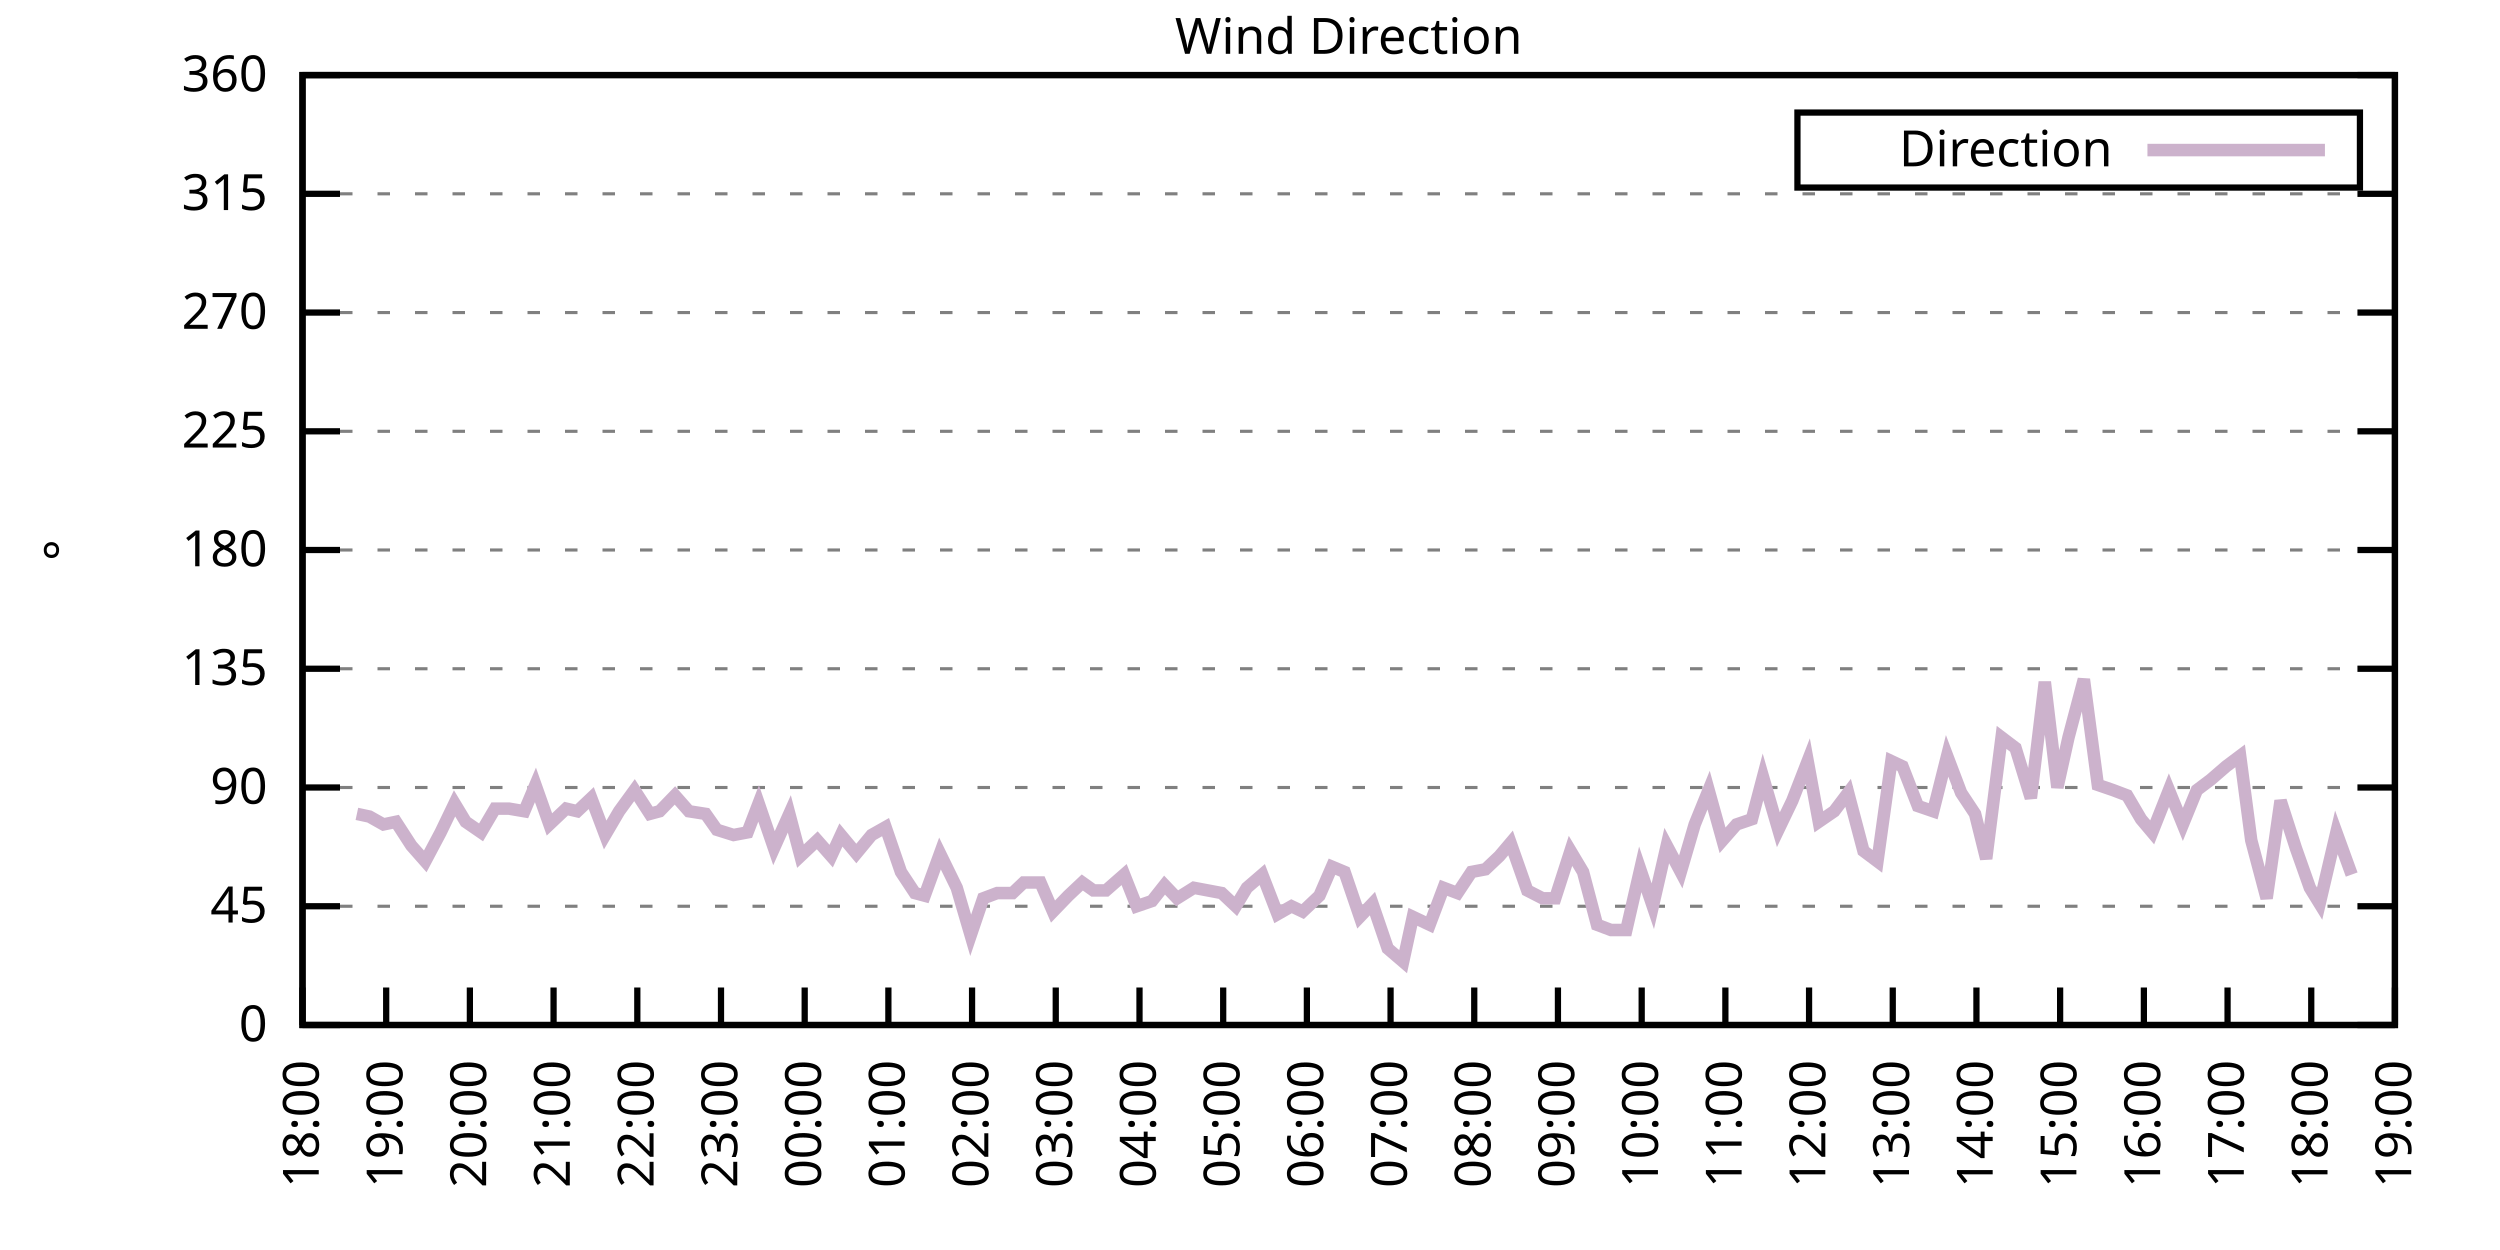
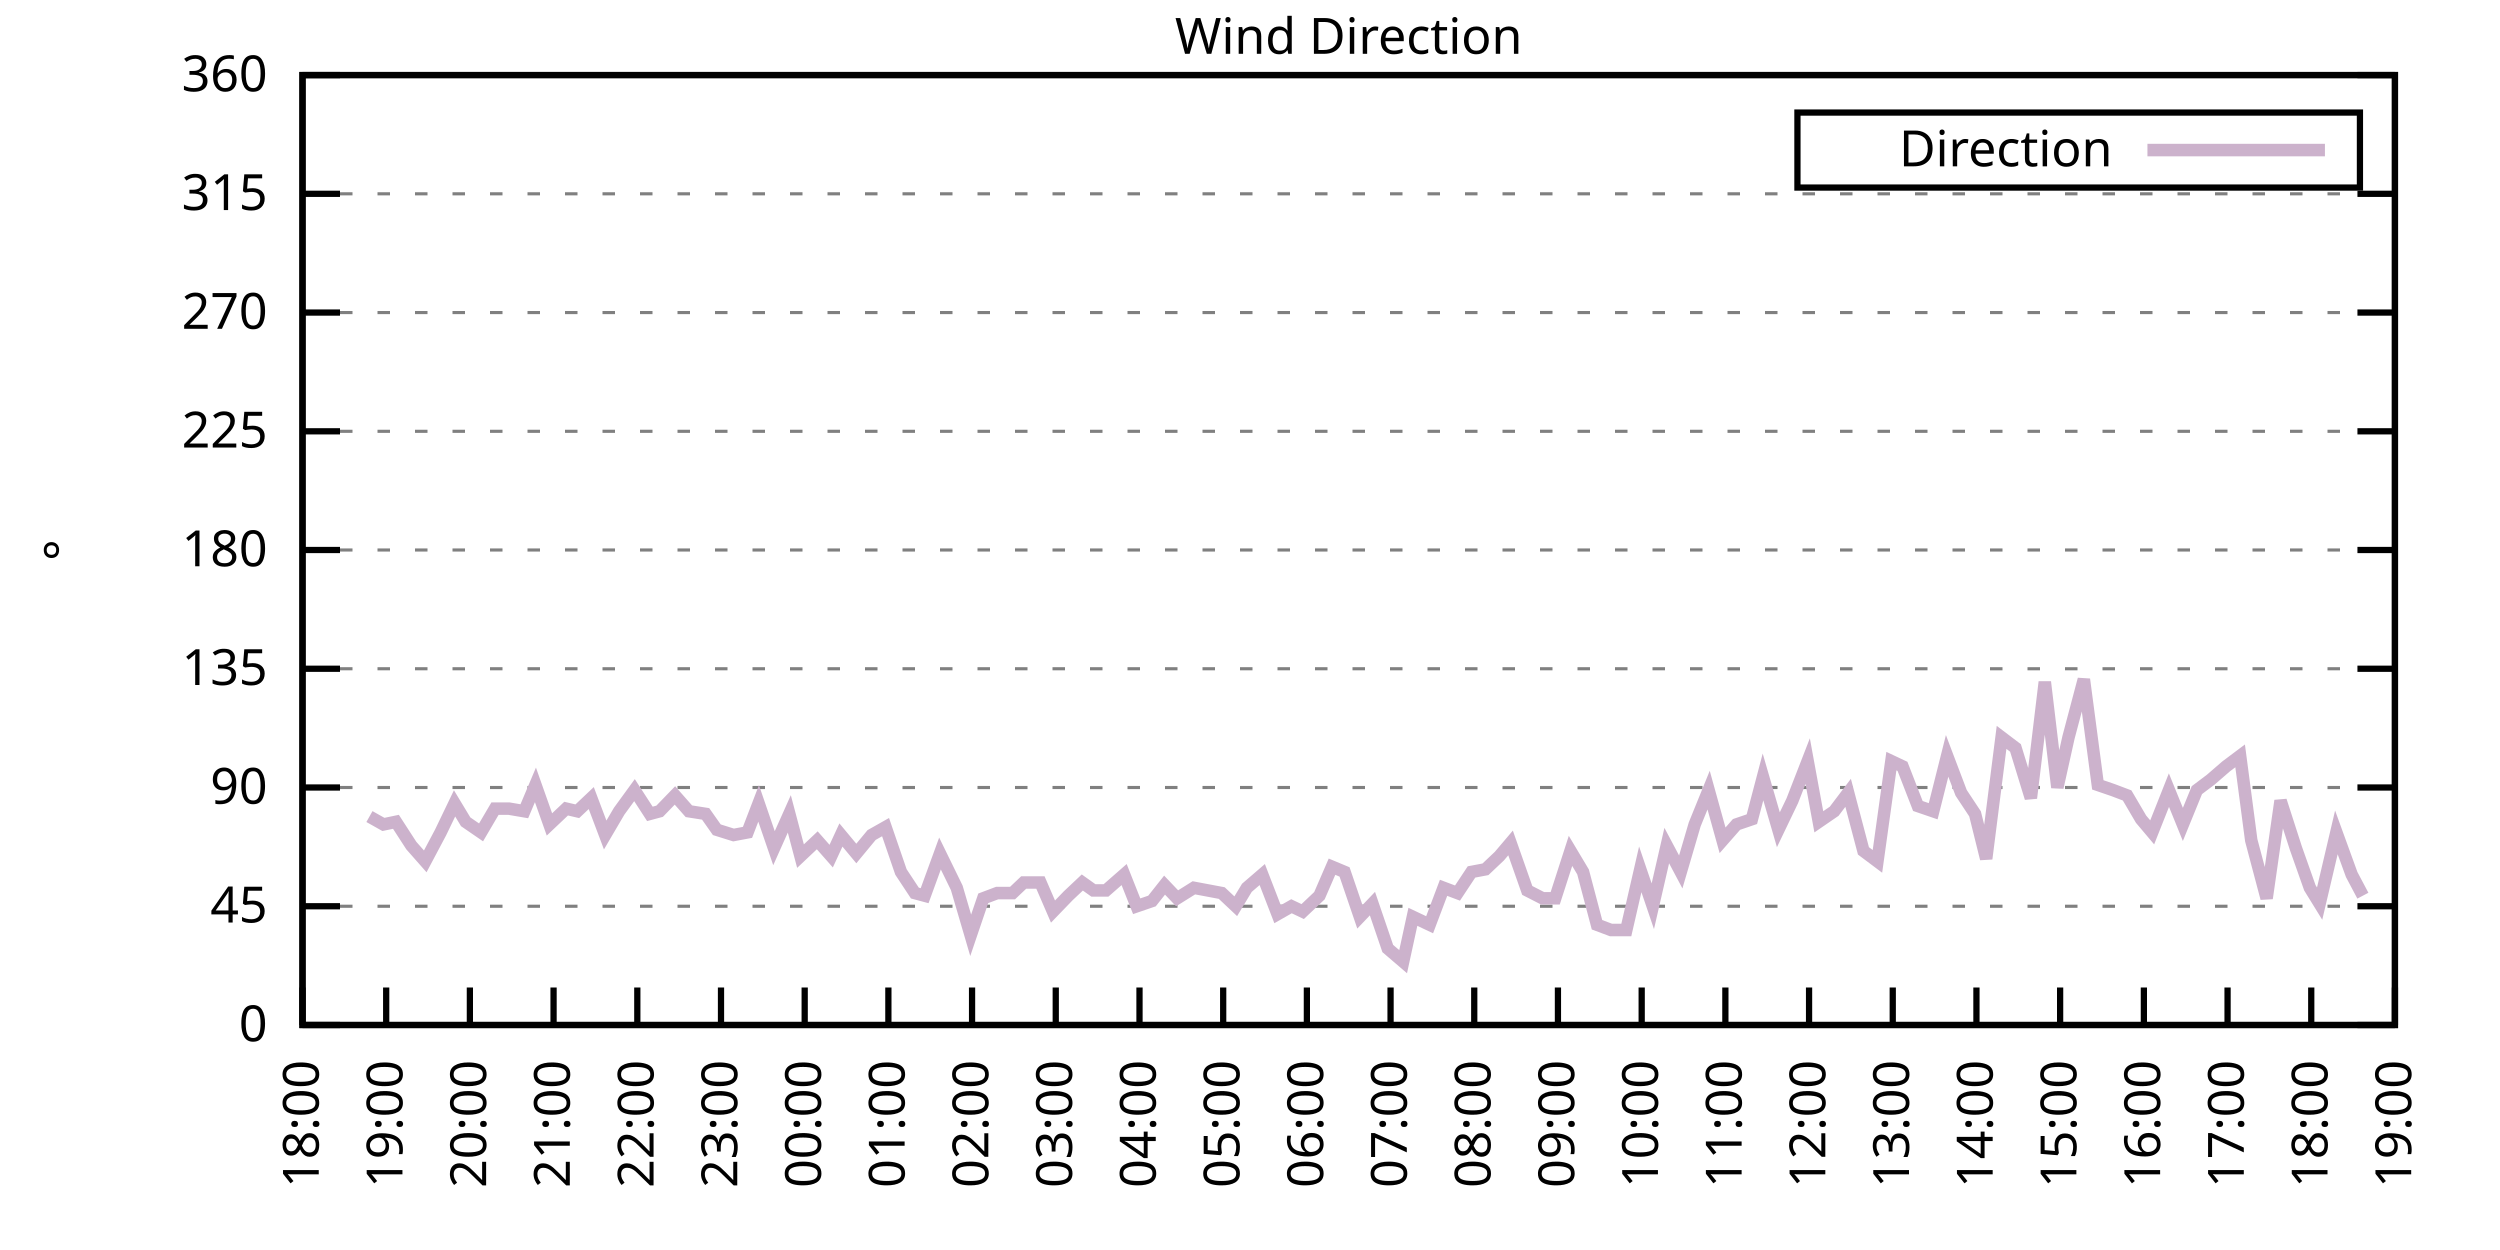
<svg xmlns="http://www.w3.org/2000/svg" xmlns:xlink="http://www.w3.org/1999/xlink" width="400" height="200" viewBox="0 0 400 200">
  <g id="gnuplot_canvas">
    <rect x="0" y="0" width="400" height="200" fill="none" />
    <defs>
      <circle id="gpDot" r="0.5" stroke-width="0.5" stroke="currentColor" />
      <path id="gpPt0" stroke-width="0.333" stroke="currentColor" d="M-1,0 h2 M0,-1 v2" />
      <path id="gpPt1" stroke-width="0.333" stroke="currentColor" d="M-1,-1 L1,1 M1,-1 L-1,1" />
      <path id="gpPt2" stroke-width="0.333" stroke="currentColor" d="M-1,0 L1,0 M0,-1 L0,1 M-1,-1 L1,1 M-1,1 L1,-1" />
      <rect id="gpPt3" stroke-width="0.333" stroke="currentColor" x="-1" y="-1" width="2" height="2" />
      <rect id="gpPt4" stroke-width="0.333" stroke="currentColor" fill="currentColor" x="-1" y="-1" width="2" height="2" />
      <circle id="gpPt5" stroke-width="0.333" stroke="currentColor" cx="0" cy="0" r="1" />
      <use xlink:href="#gpPt5" id="gpPt6" fill="currentColor" stroke="none" />
      <path id="gpPt7" stroke-width="0.333" stroke="currentColor" d="M0,-1.33 L-1.33,0.67 L1.33,0.67 z" />
      <use xlink:href="#gpPt7" id="gpPt8" fill="currentColor" stroke="none" />
      <use xlink:href="#gpPt7" id="gpPt9" stroke="currentColor" transform="rotate(180)" />
      <use xlink:href="#gpPt9" id="gpPt10" fill="currentColor" stroke="none" />
      <use xlink:href="#gpPt3" id="gpPt11" stroke="currentColor" transform="rotate(45)" />
      <use xlink:href="#gpPt11" id="gpPt12" fill="currentColor" stroke="none" />
      <path id="gpPt13" stroke-width="0.333" stroke="currentColor" d="M0,1.330 L1.265,0.411 L0.782,-1.067 L-0.782,-1.076 L-1.265,0.411 z" />
      <use xlink:href="#gpPt13" id="gpPt14" fill="currentColor" stroke="none" />
      <filter id="textbox" filterUnits="objectBoundingBox" x="0" y="0" height="1" width="1">
        <feFlood flood-color="white" flood-opacity="1" result="bgnd" />
        <feComposite in="SourceGraphic" in2="bgnd" operator="atop" />
      </filter>
      <filter id="greybox" filterUnits="objectBoundingBox" x="0" y="0" height="1" width="1">
        <feFlood flood-color="lightgrey" flood-opacity="1" result="grey" />
        <feComposite in="SourceGraphic" in2="grey" operator="atop" />
      </filter>
    </defs>
    <g fill="none" color="white" stroke="currentColor" stroke-width="1.00" stroke-linecap="butt" stroke-linejoin="miter">
</g>
    <g fill="none" color="black" stroke="currentColor" stroke-width="1.00" stroke-linecap="butt" stroke-linejoin="miter">
      <g stroke="none" shape-rendering="crispEdges">
        <polygon fill="rgb(255, 255, 255)" points="48.40,164.00 383.18,164.00 383.18,12.02 48.40,12.02 " />
      </g>
    </g>
    <g fill="none" color="black" stroke="currentColor" stroke-width="1.00" stroke-linecap="butt" stroke-linejoin="miter">
</g>
    <g fill="none" color="black" stroke="black" stroke-width="0.50" stroke-linecap="butt" stroke-linejoin="miter">
</g>
    <g fill="none" color="gray" stroke="currentColor" stroke-width="0.50" stroke-linecap="butt" stroke-linejoin="miter">
      <path stroke="gray" stroke-dasharray="2,4" class="gridline" d="M48.40,164.00 L383.19,164.00  " />
    </g>
    <g fill="none" color="gray" stroke="gray" stroke-width="1.00" stroke-linecap="butt" stroke-linejoin="miter">
</g>
    <g fill="none" color="black" stroke="currentColor" stroke-width="1.00" stroke-linecap="butt" stroke-linejoin="miter">
      <path stroke="black" d="M48.40,164.00 L54.40,164.00 M383.19,164.00 L377.19,164.00  " />
      <g transform="translate(42.80,166.60)" stroke="none" fill="black" font-family="Sans" font-size="8.00" text-anchor="end">
        <text>
          <tspan font-family="Sans"> 0</tspan>
        </text>
      </g>
    </g>
    <g fill="none" color="black" stroke="currentColor" stroke-width="1.00" stroke-linecap="butt" stroke-linejoin="miter">
</g>
    <g fill="none" color="black" stroke="black" stroke-width="0.50" stroke-linecap="butt" stroke-linejoin="miter">
</g>
    <g fill="none" color="gray" stroke="currentColor" stroke-width="0.50" stroke-linecap="butt" stroke-linejoin="miter">
      <path stroke="gray" stroke-dasharray="2,4" class="gridline" d="M48.40,145.00 L383.19,145.00  " />
    </g>
    <g fill="none" color="gray" stroke="gray" stroke-width="1.00" stroke-linecap="butt" stroke-linejoin="miter">
</g>
    <g fill="none" color="black" stroke="currentColor" stroke-width="1.00" stroke-linecap="butt" stroke-linejoin="miter">
      <path stroke="black" d="M48.40,145.00 L54.40,145.00 M383.19,145.00 L377.19,145.00  " />
      <g transform="translate(42.80,147.60)" stroke="none" fill="black" font-family="Sans" font-size="8.00" text-anchor="end">
        <text>
          <tspan font-family="Sans"> 45</tspan>
        </text>
      </g>
    </g>
    <g fill="none" color="black" stroke="currentColor" stroke-width="1.00" stroke-linecap="butt" stroke-linejoin="miter">
</g>
    <g fill="none" color="black" stroke="black" stroke-width="0.50" stroke-linecap="butt" stroke-linejoin="miter">
</g>
    <g fill="none" color="gray" stroke="currentColor" stroke-width="0.50" stroke-linecap="butt" stroke-linejoin="miter">
      <path stroke="gray" stroke-dasharray="2,4" class="gridline" d="M48.40,126.00 L383.19,126.00  " />
    </g>
    <g fill="none" color="gray" stroke="gray" stroke-width="1.00" stroke-linecap="butt" stroke-linejoin="miter">
</g>
    <g fill="none" color="black" stroke="currentColor" stroke-width="1.00" stroke-linecap="butt" stroke-linejoin="miter">
      <path stroke="black" d="M48.40,126.00 L54.40,126.00 M383.19,126.00 L377.19,126.00  " />
      <g transform="translate(42.80,128.60)" stroke="none" fill="black" font-family="Sans" font-size="8.00" text-anchor="end">
        <text>
          <tspan font-family="Sans"> 90</tspan>
        </text>
      </g>
    </g>
    <g fill="none" color="black" stroke="currentColor" stroke-width="1.00" stroke-linecap="butt" stroke-linejoin="miter">
</g>
    <g fill="none" color="black" stroke="black" stroke-width="0.50" stroke-linecap="butt" stroke-linejoin="miter">
</g>
    <g fill="none" color="gray" stroke="currentColor" stroke-width="0.50" stroke-linecap="butt" stroke-linejoin="miter">
      <path stroke="gray" stroke-dasharray="2,4" class="gridline" d="M48.40,107.00 L383.19,107.00  " />
    </g>
    <g fill="none" color="gray" stroke="gray" stroke-width="1.00" stroke-linecap="butt" stroke-linejoin="miter">
</g>
    <g fill="none" color="black" stroke="currentColor" stroke-width="1.00" stroke-linecap="butt" stroke-linejoin="miter">
      <path stroke="black" d="M48.40,107.00 L54.40,107.00 M383.19,107.00 L377.19,107.00  " />
      <g transform="translate(42.80,109.60)" stroke="none" fill="black" font-family="Sans" font-size="8.00" text-anchor="end">
        <text>
          <tspan font-family="Sans"> 135</tspan>
        </text>
      </g>
    </g>
    <g fill="none" color="black" stroke="currentColor" stroke-width="1.00" stroke-linecap="butt" stroke-linejoin="miter">
</g>
    <g fill="none" color="black" stroke="black" stroke-width="0.50" stroke-linecap="butt" stroke-linejoin="miter">
</g>
    <g fill="none" color="gray" stroke="currentColor" stroke-width="0.50" stroke-linecap="butt" stroke-linejoin="miter">
      <path stroke="gray" stroke-dasharray="2,4" class="gridline" d="M48.40,88.00 L383.19,88.00  " />
    </g>
    <g fill="none" color="gray" stroke="gray" stroke-width="1.00" stroke-linecap="butt" stroke-linejoin="miter">
</g>
    <g fill="none" color="black" stroke="currentColor" stroke-width="1.00" stroke-linecap="butt" stroke-linejoin="miter">
      <path stroke="black" d="M48.40,88.00 L54.40,88.00 M383.19,88.00 L377.19,88.00  " />
      <g transform="translate(42.80,90.60)" stroke="none" fill="black" font-family="Sans" font-size="8.00" text-anchor="end">
        <text>
          <tspan font-family="Sans"> 180</tspan>
        </text>
      </g>
    </g>
    <g fill="none" color="black" stroke="currentColor" stroke-width="1.00" stroke-linecap="butt" stroke-linejoin="miter">
</g>
    <g fill="none" color="black" stroke="black" stroke-width="0.50" stroke-linecap="butt" stroke-linejoin="miter">
</g>
    <g fill="none" color="gray" stroke="currentColor" stroke-width="0.50" stroke-linecap="butt" stroke-linejoin="miter">
      <path stroke="gray" stroke-dasharray="2,4" class="gridline" d="M48.40,69.01 L383.19,69.01  " />
    </g>
    <g fill="none" color="gray" stroke="gray" stroke-width="1.00" stroke-linecap="butt" stroke-linejoin="miter">
</g>
    <g fill="none" color="black" stroke="currentColor" stroke-width="1.00" stroke-linecap="butt" stroke-linejoin="miter">
      <path stroke="black" d="M48.40,69.01 L54.40,69.01 M383.19,69.01 L377.19,69.01  " />
      <g transform="translate(42.80,71.61)" stroke="none" fill="black" font-family="Sans" font-size="8.00" text-anchor="end">
        <text>
          <tspan font-family="Sans"> 225</tspan>
        </text>
      </g>
    </g>
    <g fill="none" color="black" stroke="currentColor" stroke-width="1.00" stroke-linecap="butt" stroke-linejoin="miter">
</g>
    <g fill="none" color="black" stroke="black" stroke-width="0.50" stroke-linecap="butt" stroke-linejoin="miter">
</g>
    <g fill="none" color="gray" stroke="currentColor" stroke-width="0.50" stroke-linecap="butt" stroke-linejoin="miter">
      <path stroke="gray" stroke-dasharray="2,4" class="gridline" d="M48.40,50.01 L383.19,50.01  " />
    </g>
    <g fill="none" color="gray" stroke="gray" stroke-width="1.00" stroke-linecap="butt" stroke-linejoin="miter">
</g>
    <g fill="none" color="black" stroke="currentColor" stroke-width="1.00" stroke-linecap="butt" stroke-linejoin="miter">
      <path stroke="black" d="M48.40,50.01 L54.40,50.01 M383.19,50.01 L377.19,50.01  " />
      <g transform="translate(42.80,52.61)" stroke="none" fill="black" font-family="Sans" font-size="8.00" text-anchor="end">
        <text>
          <tspan font-family="Sans"> 270</tspan>
        </text>
      </g>
    </g>
    <g fill="none" color="black" stroke="currentColor" stroke-width="1.00" stroke-linecap="butt" stroke-linejoin="miter">
</g>
    <g fill="none" color="black" stroke="black" stroke-width="0.50" stroke-linecap="butt" stroke-linejoin="miter">
</g>
    <g fill="none" color="gray" stroke="currentColor" stroke-width="0.50" stroke-linecap="butt" stroke-linejoin="miter">
      <path stroke="gray" stroke-dasharray="2,4" class="gridline" d="M48.40,31.01 L383.19,31.01  " />
    </g>
    <g fill="none" color="gray" stroke="gray" stroke-width="1.00" stroke-linecap="butt" stroke-linejoin="miter">
</g>
    <g fill="none" color="black" stroke="currentColor" stroke-width="1.00" stroke-linecap="butt" stroke-linejoin="miter">
      <path stroke="black" d="M48.40,31.01 L54.40,31.01 M383.19,31.01 L377.19,31.01  " />
      <g transform="translate(42.80,33.61)" stroke="none" fill="black" font-family="Sans" font-size="8.00" text-anchor="end">
        <text>
          <tspan font-family="Sans"> 315</tspan>
        </text>
      </g>
    </g>
    <g fill="none" color="black" stroke="currentColor" stroke-width="1.00" stroke-linecap="butt" stroke-linejoin="miter">
</g>
    <g fill="none" color="black" stroke="black" stroke-width="0.50" stroke-linecap="butt" stroke-linejoin="miter">
</g>
    <g fill="none" color="gray" stroke="currentColor" stroke-width="0.50" stroke-linecap="butt" stroke-linejoin="miter">
      <path stroke="gray" stroke-dasharray="2,4" class="gridline" d="M48.40,12.01 L383.19,12.01  " />
    </g>
    <g fill="none" color="gray" stroke="gray" stroke-width="1.00" stroke-linecap="butt" stroke-linejoin="miter">
</g>
    <g fill="none" color="black" stroke="currentColor" stroke-width="1.00" stroke-linecap="butt" stroke-linejoin="miter">
      <path stroke="black" d="M48.40,12.01 L54.40,12.01 M383.19,12.01 L377.19,12.01  " />
      <g transform="translate(42.80,14.61)" stroke="none" fill="black" font-family="Sans" font-size="8.00" text-anchor="end">
        <text>
          <tspan font-family="Sans"> 360</tspan>
        </text>
      </g>
    </g>
    <g fill="none" color="black" stroke="currentColor" stroke-width="1.00" stroke-linecap="butt" stroke-linejoin="miter">
      <path stroke="black" d="M48.40,164.00 L48.40,158.00  " />
      <g transform="translate(51.00,169.60) rotate(270.00)" stroke="none" fill="black" font-family="Sans" font-size="8.00" text-anchor="end">
        <text>
          <tspan font-family="Sans">18:00</tspan>
        </text>
      </g>
    </g>
    <g fill="none" color="black" stroke="currentColor" stroke-width="1.00" stroke-linecap="butt" stroke-linejoin="miter">
      <path stroke="black" d="M61.79,164.00 L61.79,158.00  " />
      <g transform="translate(64.39,169.60) rotate(270.00)" stroke="none" fill="black" font-family="Sans" font-size="8.00" text-anchor="end">
        <text>
          <tspan font-family="Sans">19:00</tspan>
        </text>
      </g>
    </g>
    <g fill="none" color="black" stroke="currentColor" stroke-width="1.00" stroke-linecap="butt" stroke-linejoin="miter">
      <path stroke="black" d="M75.18,164.00 L75.18,158.00  " />
      <g transform="translate(77.78,169.60) rotate(270.00)" stroke="none" fill="black" font-family="Sans" font-size="8.00" text-anchor="end">
        <text>
          <tspan font-family="Sans">20:00</tspan>
        </text>
      </g>
    </g>
    <g fill="none" color="black" stroke="currentColor" stroke-width="1.00" stroke-linecap="butt" stroke-linejoin="miter">
      <path stroke="black" d="M88.57,164.00 L88.57,158.00  " />
      <g transform="translate(91.17,169.60) rotate(270.00)" stroke="none" fill="black" font-family="Sans" font-size="8.00" text-anchor="end">
        <text>
          <tspan font-family="Sans">21:00</tspan>
        </text>
      </g>
    </g>
    <g fill="none" color="black" stroke="currentColor" stroke-width="1.00" stroke-linecap="butt" stroke-linejoin="miter">
      <path stroke="black" d="M101.97,164.00 L101.97,158.00  " />
      <g transform="translate(104.57,169.60) rotate(270.00)" stroke="none" fill="black" font-family="Sans" font-size="8.00" text-anchor="end">
        <text>
          <tspan font-family="Sans">22:00</tspan>
        </text>
      </g>
    </g>
    <g fill="none" color="black" stroke="currentColor" stroke-width="1.00" stroke-linecap="butt" stroke-linejoin="miter">
      <path stroke="black" d="M115.36,164.00 L115.36,158.00  " />
      <g transform="translate(117.96,169.60) rotate(270.00)" stroke="none" fill="black" font-family="Sans" font-size="8.00" text-anchor="end">
        <text>
          <tspan font-family="Sans">23:00</tspan>
        </text>
      </g>
    </g>
    <g fill="none" color="black" stroke="currentColor" stroke-width="1.00" stroke-linecap="butt" stroke-linejoin="miter">
      <path stroke="black" d="M128.75,164.00 L128.75,158.00  " />
      <g transform="translate(131.35,169.60) rotate(270.00)" stroke="none" fill="black" font-family="Sans" font-size="8.00" text-anchor="end">
        <text>
          <tspan font-family="Sans">00:00</tspan>
        </text>
      </g>
    </g>
    <g fill="none" color="black" stroke="currentColor" stroke-width="1.00" stroke-linecap="butt" stroke-linejoin="miter">
      <path stroke="black" d="M142.14,164.00 L142.14,158.00  " />
      <g transform="translate(144.74,169.60) rotate(270.00)" stroke="none" fill="black" font-family="Sans" font-size="8.00" text-anchor="end">
        <text>
          <tspan font-family="Sans">01:00</tspan>
        </text>
      </g>
    </g>
    <g fill="none" color="black" stroke="currentColor" stroke-width="1.00" stroke-linecap="butt" stroke-linejoin="miter">
      <path stroke="black" d="M155.53,164.00 L155.53,158.00  " />
      <g transform="translate(158.13,169.60) rotate(270.00)" stroke="none" fill="black" font-family="Sans" font-size="8.00" text-anchor="end">
        <text>
          <tspan font-family="Sans">02:00</tspan>
        </text>
      </g>
    </g>
    <g fill="none" color="black" stroke="currentColor" stroke-width="1.00" stroke-linecap="butt" stroke-linejoin="miter">
      <path stroke="black" d="M168.92,164.00 L168.92,158.00  " />
      <g transform="translate(171.52,169.60) rotate(270.00)" stroke="none" fill="black" font-family="Sans" font-size="8.00" text-anchor="end">
        <text>
          <tspan font-family="Sans">03:00</tspan>
        </text>
      </g>
    </g>
    <g fill="none" color="black" stroke="currentColor" stroke-width="1.00" stroke-linecap="butt" stroke-linejoin="miter">
      <path stroke="black" d="M182.32,164.00 L182.32,158.00  " />
      <g transform="translate(184.92,169.60) rotate(270.00)" stroke="none" fill="black" font-family="Sans" font-size="8.00" text-anchor="end">
        <text>
          <tspan font-family="Sans">04:00</tspan>
        </text>
      </g>
    </g>
    <g fill="none" color="black" stroke="currentColor" stroke-width="1.00" stroke-linecap="butt" stroke-linejoin="miter">
      <path stroke="black" d="M195.71,164.00 L195.71,158.00  " />
      <g transform="translate(198.31,169.60) rotate(270.00)" stroke="none" fill="black" font-family="Sans" font-size="8.00" text-anchor="end">
        <text>
          <tspan font-family="Sans">05:00</tspan>
        </text>
      </g>
    </g>
    <g fill="none" color="black" stroke="currentColor" stroke-width="1.00" stroke-linecap="butt" stroke-linejoin="miter">
      <path stroke="black" d="M209.10,164.00 L209.10,158.00  " />
      <g transform="translate(211.70,169.60) rotate(270.00)" stroke="none" fill="black" font-family="Sans" font-size="8.00" text-anchor="end">
        <text>
          <tspan font-family="Sans">06:00</tspan>
        </text>
      </g>
    </g>
    <g fill="none" color="black" stroke="currentColor" stroke-width="1.00" stroke-linecap="butt" stroke-linejoin="miter">
      <path stroke="black" d="M222.49,164.00 L222.49,158.00  " />
      <g transform="translate(225.09,169.60) rotate(270.00)" stroke="none" fill="black" font-family="Sans" font-size="8.00" text-anchor="end">
        <text>
          <tspan font-family="Sans">07:00</tspan>
        </text>
      </g>
    </g>
    <g fill="none" color="black" stroke="currentColor" stroke-width="1.00" stroke-linecap="butt" stroke-linejoin="miter">
      <path stroke="black" d="M235.88,164.00 L235.88,158.00  " />
      <g transform="translate(238.48,169.60) rotate(270.00)" stroke="none" fill="black" font-family="Sans" font-size="8.00" text-anchor="end">
        <text>
          <tspan font-family="Sans">08:00</tspan>
        </text>
      </g>
    </g>
    <g fill="none" color="black" stroke="currentColor" stroke-width="1.00" stroke-linecap="butt" stroke-linejoin="miter">
      <path stroke="black" d="M249.27,164.00 L249.27,158.00  " />
      <g transform="translate(251.87,169.60) rotate(270.00)" stroke="none" fill="black" font-family="Sans" font-size="8.00" text-anchor="end">
        <text>
          <tspan font-family="Sans">09:00</tspan>
        </text>
      </g>
    </g>
    <g fill="none" color="black" stroke="currentColor" stroke-width="1.00" stroke-linecap="butt" stroke-linejoin="miter">
      <path stroke="black" d="M262.67,164.00 L262.67,158.00  " />
      <g transform="translate(265.27,169.60) rotate(270.00)" stroke="none" fill="black" font-family="Sans" font-size="8.00" text-anchor="end">
        <text>
          <tspan font-family="Sans">10:00</tspan>
        </text>
      </g>
    </g>
    <g fill="none" color="black" stroke="currentColor" stroke-width="1.00" stroke-linecap="butt" stroke-linejoin="miter">
      <path stroke="black" d="M276.06,164.00 L276.06,158.00  " />
      <g transform="translate(278.66,169.60) rotate(270.00)" stroke="none" fill="black" font-family="Sans" font-size="8.00" text-anchor="end">
        <text>
          <tspan font-family="Sans">11:00</tspan>
        </text>
      </g>
    </g>
    <g fill="none" color="black" stroke="currentColor" stroke-width="1.00" stroke-linecap="butt" stroke-linejoin="miter">
      <path stroke="black" d="M289.45,164.00 L289.45,158.00  " />
      <g transform="translate(292.05,169.60) rotate(270.00)" stroke="none" fill="black" font-family="Sans" font-size="8.00" text-anchor="end">
        <text>
          <tspan font-family="Sans">12:00</tspan>
        </text>
      </g>
    </g>
    <g fill="none" color="black" stroke="currentColor" stroke-width="1.00" stroke-linecap="butt" stroke-linejoin="miter">
      <path stroke="black" d="M302.84,164.00 L302.84,158.00  " />
      <g transform="translate(305.44,169.60) rotate(270.00)" stroke="none" fill="black" font-family="Sans" font-size="8.00" text-anchor="end">
        <text>
          <tspan font-family="Sans">13:00</tspan>
        </text>
      </g>
    </g>
    <g fill="none" color="black" stroke="currentColor" stroke-width="1.00" stroke-linecap="butt" stroke-linejoin="miter">
      <path stroke="black" d="M316.23,164.00 L316.23,158.00  " />
      <g transform="translate(318.83,169.60) rotate(270.00)" stroke="none" fill="black" font-family="Sans" font-size="8.00" text-anchor="end">
        <text>
          <tspan font-family="Sans">14:00</tspan>
        </text>
      </g>
    </g>
    <g fill="none" color="black" stroke="currentColor" stroke-width="1.00" stroke-linecap="butt" stroke-linejoin="miter">
      <path stroke="black" d="M329.62,164.00 L329.62,158.00  " />
      <g transform="translate(332.22,169.60) rotate(270.00)" stroke="none" fill="black" font-family="Sans" font-size="8.00" text-anchor="end">
        <text>
          <tspan font-family="Sans">15:00</tspan>
        </text>
      </g>
    </g>
    <g fill="none" color="black" stroke="currentColor" stroke-width="1.00" stroke-linecap="butt" stroke-linejoin="miter">
      <path stroke="black" d="M343.02,164.00 L343.02,158.00  " />
      <g transform="translate(345.62,169.60) rotate(270.00)" stroke="none" fill="black" font-family="Sans" font-size="8.00" text-anchor="end">
        <text>
          <tspan font-family="Sans">16:00</tspan>
        </text>
      </g>
    </g>
    <g fill="none" color="black" stroke="currentColor" stroke-width="1.00" stroke-linecap="butt" stroke-linejoin="miter">
      <path stroke="black" d="M356.41,164.00 L356.41,158.00  " />
      <g transform="translate(359.01,169.60) rotate(270.00)" stroke="none" fill="black" font-family="Sans" font-size="8.00" text-anchor="end">
        <text>
          <tspan font-family="Sans">17:00</tspan>
        </text>
      </g>
    </g>
    <g fill="none" color="black" stroke="currentColor" stroke-width="1.00" stroke-linecap="butt" stroke-linejoin="miter">
      <path stroke="black" d="M369.80,164.00 L369.80,158.00  " />
      <g transform="translate(372.40,169.60) rotate(270.00)" stroke="none" fill="black" font-family="Sans" font-size="8.00" text-anchor="end">
        <text>
          <tspan font-family="Sans">18:00</tspan>
        </text>
      </g>
    </g>
    <g fill="none" color="black" stroke="currentColor" stroke-width="1.00" stroke-linecap="butt" stroke-linejoin="miter">
      <path stroke="black" d="M383.19,164.00 L383.19,158.00  " />
      <g transform="translate(385.79,169.60) rotate(270.00)" stroke="none" fill="black" font-family="Sans" font-size="8.00" text-anchor="end">
        <text>
          <tspan font-family="Sans">19:00</tspan>
        </text>
      </g>
    </g>
    <g fill="none" color="black" stroke="currentColor" stroke-width="1.00" stroke-linecap="butt" stroke-linejoin="miter">
</g>
    <g fill="none" color="black" stroke="currentColor" stroke-width="1.00" stroke-linecap="butt" stroke-linejoin="miter">
      <path stroke="black" d="M48.40,12.01 L48.40,164.00 L383.19,164.00 L383.19,12.01 L48.40,12.01 Z  " />
    </g>
    <g fill="none" color="black" stroke="currentColor" stroke-width="1.00" stroke-linecap="butt" stroke-linejoin="miter">
</g>
    <g fill="none" color="black" stroke="currentColor" stroke-width="1.00" stroke-linecap="butt" stroke-linejoin="miter">
      <path stroke="black" d="M287.59,30.01 L287.59,18.01 L377.59,18.01 L377.59,30.01 L287.59,30.01 Z  " />
    </g>
    <g id="Wind_direction_plot_1">
      <g fill="none" color="white" stroke="black" stroke-width="2.00" stroke-linecap="butt" stroke-linejoin="miter">
</g>
      <g fill="none" color="black" stroke="currentColor" stroke-width="2.00" stroke-linecap="butt" stroke-linejoin="miter">
        <g transform="translate(337.99,26.61)" stroke="none" fill="black" font-family="Sans" font-size="8.00" text-anchor="end">
          <text>
            <tspan font-family="Sans">Direction</tspan>
          </text>
        </g>
      </g>
      <g fill="none" color="black" stroke="currentColor" stroke-width="2.00" stroke-linecap="butt" stroke-linejoin="miter">
-         <path stroke="rgb(204, 178, 204)" d="M343.59,24.01 L371.99,24.01 M57.10,130.22 L59.11,130.65 L61.35,131.91 L63.35,131.49 L65.81,135.29 L68.04,137.82   L70.50,133.18 L72.73,128.54 L74.51,131.49 L76.97,133.18 L79.20,129.38 L81.43,129.38 L83.89,129.80 L85.67,125.58   L87.91,131.91 L90.58,129.38 L92.37,129.80 L94.60,127.69 L96.83,133.60 L99.06,129.80 L101.52,126.42 L103.98,130.22   L105.54,129.80 L107.99,127.27 L110.22,129.80 L112.90,130.22 L114.69,132.76 L117.37,133.60 L119.60,133.18 L121.38,128.54   L123.84,135.71 L126.29,130.22 L128.08,136.98 L130.76,134.45 L132.99,136.98 L134.55,133.60 L137.01,136.56 L139.46,133.60   L141.69,132.34 L144.15,139.51 L146.38,142.89 L147.94,143.31 L150.40,136.56 L153.08,142.05 L155.31,149.65 L157.32,143.73   L159.55,142.89 L162.01,142.89 L163.79,141.20 L166.47,141.20 L168.48,145.85 L170.93,143.31 L173.17,141.20 L174.95,142.47   L176.96,142.47 L179.86,139.93 L181.87,145.00 L184.32,144.16 L186.33,141.62 L188.34,143.73 L191.02,142.05 L193.25,142.47   L195.48,142.89 L197.72,145.00 L199.50,142.05 L201.96,139.93 L204.41,146.27 L206.64,145.00 L208.43,145.85 L211.11,143.31   L213.12,138.67 L215.13,139.51 L217.58,146.69 L219.59,144.58 L222.04,151.76 L224.50,153.87 L226.06,146.69 L228.74,147.96   L230.97,142.05 L233.20,142.89 L235.44,139.51 L237.67,139.09 L239.90,136.98 L241.69,134.87 L244.36,142.47 L246.82,143.73   L248.83,143.73 L251.28,136.14 L253.29,139.51 L255.52,147.96 L257.76,148.80 L260.21,148.80 L262.44,139.09 L264.45,145.00   L266.68,135.29 L268.92,139.51 L271.15,131.91 L273.38,126.42 L275.61,134.45 L277.84,131.91 L280.30,131.07 L282.08,124.31   L284.54,132.76 L286.77,128.11 L289.23,121.78 L291.01,131.49 L293.47,129.80 L295.70,126.85 L298.15,136.14 L300.39,137.82   L302.62,121.78 L304.40,122.62 L306.86,128.96 L309.31,129.80 L311.54,120.94 L313.78,126.85 L316.01,130.22 L317.79,137.40   L320.25,117.98 L322.48,119.67 L324.94,127.69 L327.17,109.11 L329.18,126.00 L330.96,117.98 L333.42,108.69 L335.65,125.58   L338.10,126.42 L340.34,127.27 L342.57,131.07 L344.35,133.18 L347.03,126.42 L349.26,131.91 L351.50,126.42 L353.73,124.74   L356.18,122.62 L358.42,120.94 L360.20,134.45 L362.66,143.73 L364.89,128.11 L367.34,135.71 L369.58,142.05 L371.14,144.58   L373.82,133.18 L376.27,139.93  " />
+         <path stroke="rgb(204, 178, 204)" d="M343.59,24.01 L371.99,24.01 M59.11,130.65 L61.35,131.91 L63.35,131.49 L65.81,135.29 L68.04,137.82 L70.50,133.18   L72.73,128.54 L74.51,131.49 L76.97,133.18 L79.20,129.38 L81.43,129.38 L83.89,129.80 L85.67,125.58 L87.91,131.91   L90.58,129.38 L92.37,129.80 L94.60,127.69 L96.83,133.60 L99.06,129.80 L101.52,126.42 L103.98,130.22 L105.54,129.80   L107.99,127.27 L110.22,129.80 L112.90,130.22 L114.69,132.76 L117.37,133.60 L119.60,133.18 L121.38,128.54 L123.84,135.71   L126.29,130.22 L128.08,136.98 L130.76,134.45 L132.99,136.98 L134.55,133.60 L137.01,136.56 L139.46,133.60 L141.69,132.34   L144.15,139.51 L146.38,142.89 L147.94,143.31 L150.40,136.56 L153.08,142.05 L155.31,149.65 L157.32,143.73 L159.55,142.89   L162.01,142.89 L163.79,141.20 L166.47,141.20 L168.48,145.85 L170.93,143.31 L173.17,141.20 L174.95,142.47 L176.96,142.47   L179.86,139.93 L181.87,145.00 L184.32,144.16 L186.33,141.62 L188.34,143.73 L191.02,142.05 L193.25,142.47 L195.48,142.89   L197.72,145.00 L199.50,142.05 L201.96,139.93 L204.41,146.27 L206.64,145.00 L208.43,145.85 L211.11,143.31 L213.12,138.67   L215.13,139.51 L217.58,146.69 L219.59,144.58 L222.04,151.76 L224.50,153.87 L226.06,146.69 L228.74,147.96 L230.97,142.05   L233.20,142.89 L235.44,139.51 L237.67,139.09 L239.90,136.98 L241.69,134.87 L244.36,142.47 L246.82,143.73 L248.83,143.73   L251.28,136.14 L253.29,139.51 L255.52,147.96 L257.76,148.80 L260.21,148.80 L262.44,139.09 L264.45,145.00 L266.68,135.29   L268.92,139.51 L271.15,131.91 L273.38,126.42 L275.61,134.45 L277.84,131.91 L280.30,131.07 L282.08,124.31 L284.54,132.76   L286.77,128.11 L289.23,121.78 L291.01,131.49 L293.47,129.80 L295.70,126.85 L298.15,136.14 L300.39,137.82 L302.62,121.78   L304.40,122.62 L306.86,128.96 L309.31,129.80 L311.54,120.94 L313.78,126.85 L316.01,130.22 L317.79,137.40 L320.25,117.98   L322.48,119.67 L324.94,127.69 L327.17,109.11 L329.18,126.00 L330.96,117.98 L333.42,108.69 L335.65,125.58 L338.10,126.42   L340.34,127.27 L342.57,131.07 L344.35,133.18 L347.03,126.42 L349.26,131.91 L351.50,126.42 L353.73,124.74 L356.18,122.62   L358.42,120.94 L360.20,134.45 L362.66,143.73 L364.89,128.11 L367.34,135.71 L369.58,142.05 L371.14,144.58 L373.82,133.18   L376.27,139.93 L378.06,143.31  " />
      </g>
    </g>
    <g fill="none" color="black" stroke="currentColor" stroke-width="2.00" stroke-linecap="butt" stroke-linejoin="miter">
</g>
    <g fill="none" color="black" stroke="black" stroke-width="1.00" stroke-linecap="butt" stroke-linejoin="miter">
</g>
    <g fill="none" color="black" stroke="currentColor" stroke-width="1.00" stroke-linecap="butt" stroke-linejoin="miter">
      <path stroke="black" d="M48.40,12.01 L48.40,164.00 L383.19,164.00 L383.19,12.01 L48.40,12.01 Z  " />
      <g transform="translate(12.80,88.01) rotate(270.00)" stroke="none" fill="black" font-family="Sans" font-size="8.00" text-anchor="middle">
        <text>
          <tspan font-family="Sans">°</tspan>
        </text>
      </g>
    </g>
    <g fill="none" color="black" stroke="currentColor" stroke-width="1.00" stroke-linecap="butt" stroke-linejoin="miter">
</g>
    <g fill="none" color="black" stroke="currentColor" stroke-width="1.00" stroke-linecap="butt" stroke-linejoin="miter">
      <g transform="translate(215.79,8.61)" stroke="none" fill="black" font-family="Sans" font-size="8.00" text-anchor="middle">
        <text>
          <tspan font-family="Sans">Wind Direction</tspan>
        </text>
      </g>
    </g>
    <g fill="none" color="black" stroke="currentColor" stroke-width="1.00" stroke-linecap="butt" stroke-linejoin="miter">
</g>
  </g>
</svg>
